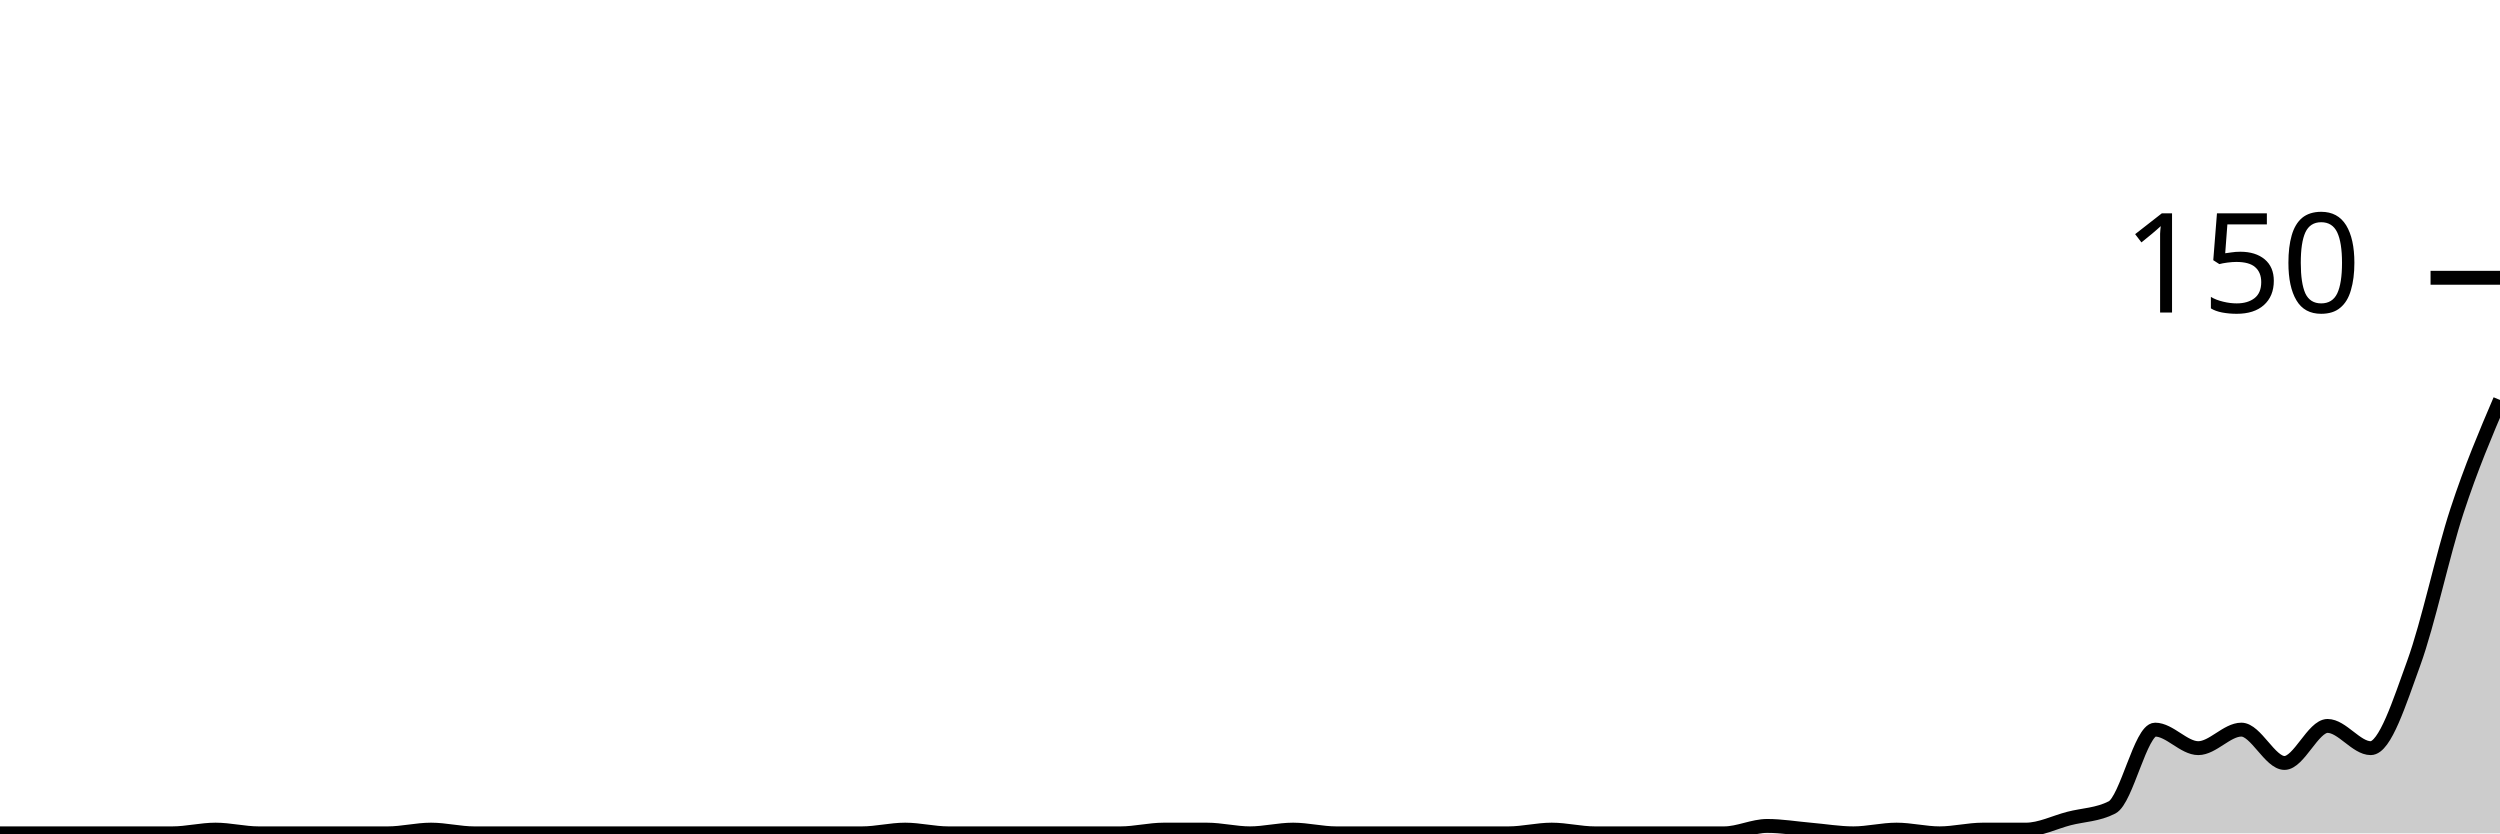
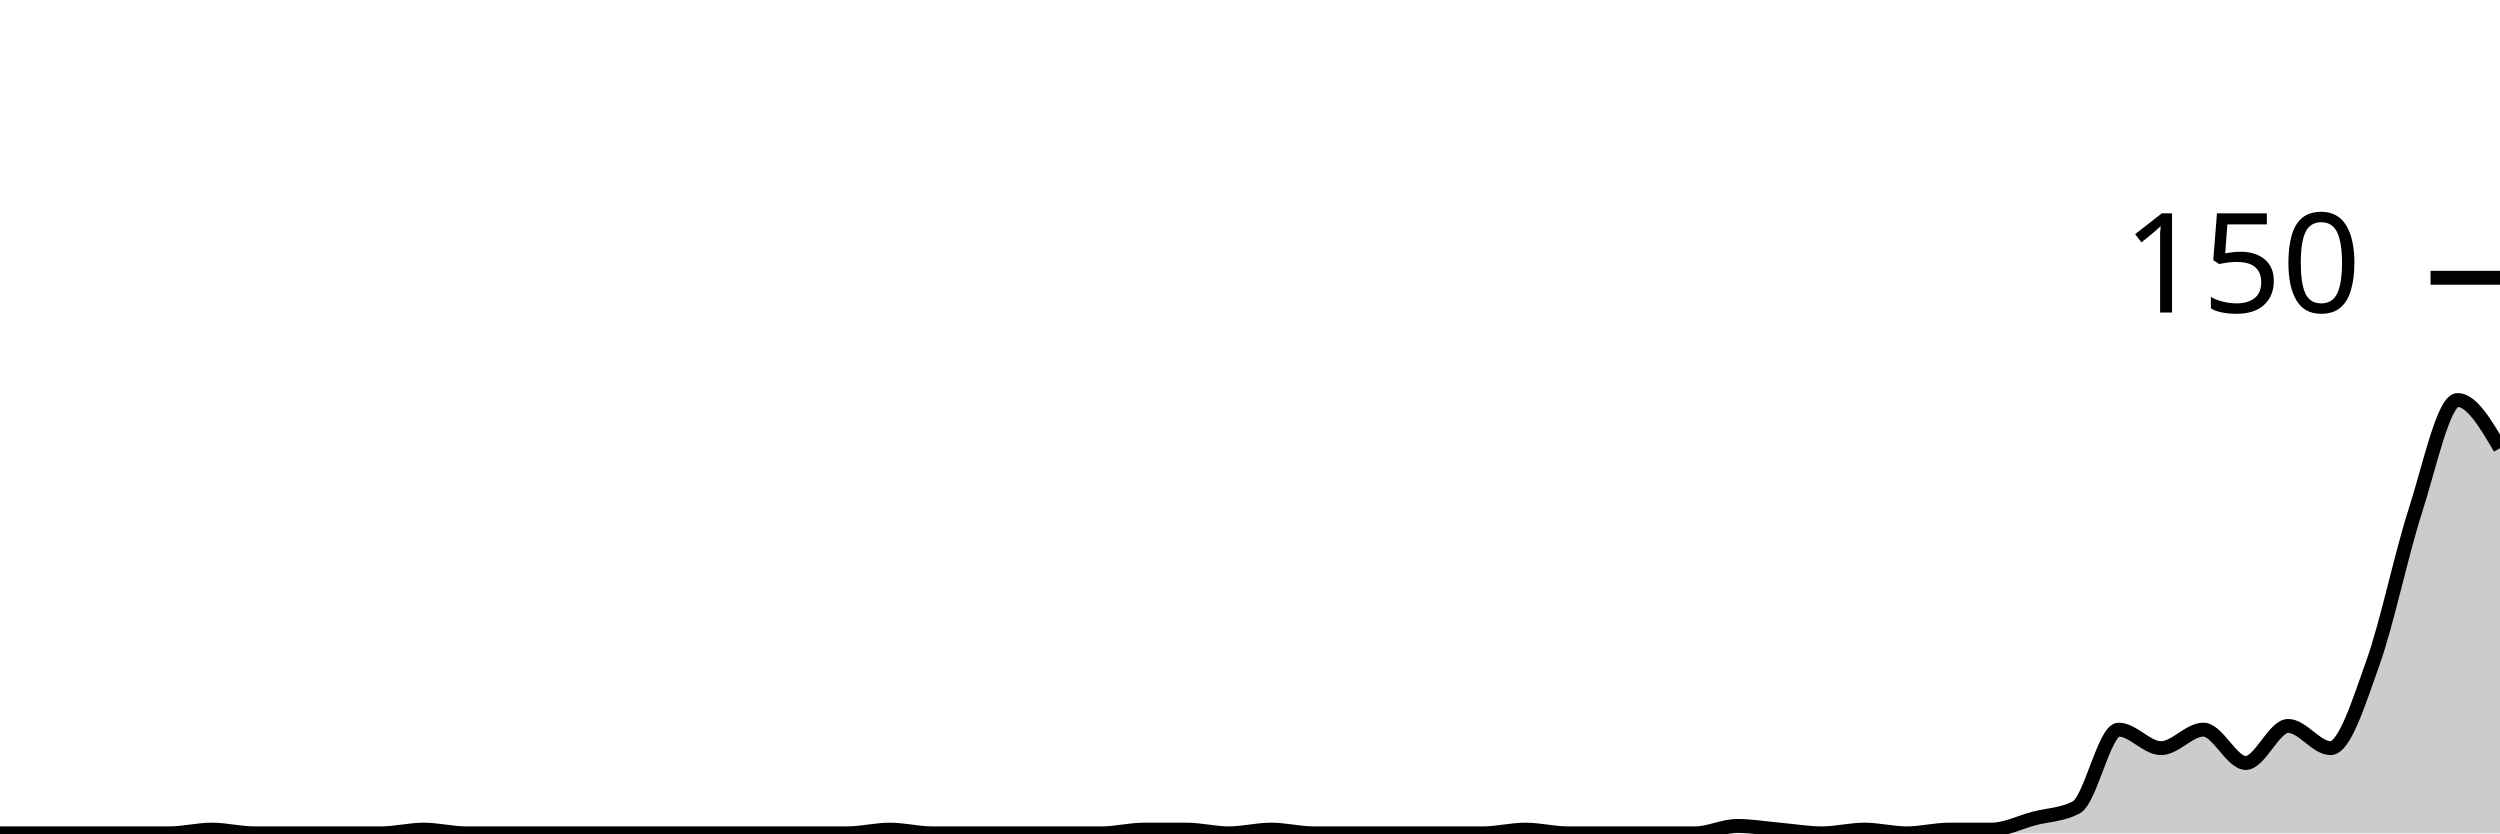
<svg xmlns="http://www.w3.org/2000/svg" viewBox="0 0 180 60">
  <g transform="translate(0,20)">
-     <path class="area" fill="rgba(0, 0, 0, 0.2)" d="M0,40C1.034,40,2.069,40,3.103,40C4.138,40,5.172,40,6.207,40C7.241,40,8.276,40,9.31,40C10.345,40,11.379,40,12.414,40C13.448,40,14.483,39.733,15.517,39.733C16.552,39.733,17.586,40,18.621,40C19.655,40,20.69,40,21.724,40C22.759,40,23.793,40,24.828,40C25.862,40,26.897,40,27.931,40C28.966,40,30,39.733,31.034,39.733C32.069,39.733,33.103,40,34.138,40C35.172,40,36.207,40,37.241,40C38.276,40,39.31,40,40.345,40C41.379,40,42.414,40,43.448,40C44.483,40,45.517,40,46.552,40C47.586,40,48.621,40,49.655,40C50.69,40,51.724,40,52.759,40C53.793,40,54.828,40,55.862,40C56.897,40,57.931,40,58.966,40C60,40,61.034,40,62.069,40C63.103,40,64.138,39.733,65.172,39.733C66.207,39.733,67.241,40,68.276,40C69.31,40,70.345,40,71.379,40C72.414,40,73.448,40,74.483,40C75.517,40,76.552,40,77.586,40C78.621,40,79.655,40,80.69,40C81.724,40,82.759,39.733,83.793,39.733C84.828,39.733,85.862,39.733,86.897,39.733C87.931,39.733,88.966,40,90,40C91.034,40,92.069,39.733,93.103,39.733C94.138,39.733,95.172,40,96.207,40C97.241,40,98.276,40,99.31,40C100.345,40,101.379,40,102.414,40C103.448,40,104.483,40,105.517,40C106.552,40,107.586,40,108.621,40C109.655,40,110.69,39.733,111.724,39.733C112.759,39.733,113.793,40,114.828,40C115.862,40,116.897,40,117.931,40C118.966,40,120,40,121.034,40C122.069,40,123.103,40,124.138,40C125.172,40,126.207,39.467,127.241,39.467C128.276,39.467,129.31,39.644,130.345,39.733C131.379,39.822,132.414,40,133.448,40C134.483,40,135.517,39.733,136.552,39.733C137.586,39.733,138.621,40,139.655,40C140.69,40,141.724,39.733,142.759,39.733C143.793,39.733,144.828,39.733,145.862,39.733C146.897,39.733,147.931,39.2,148.966,38.933C150,38.667,151.034,38.667,152.069,38.133C153.103,37.6,154.138,32.533,155.172,32.533C156.207,32.533,157.241,33.867,158.276,33.867C159.31,33.867,160.345,32.533,161.379,32.533C162.414,32.533,163.448,34.933,164.483,34.933C165.517,34.933,166.552,32.267,167.586,32.267C168.621,32.267,169.655,33.867,170.69,33.867C171.724,33.867,172.759,30.578,173.793,27.733C174.828,24.889,175.862,19.956,176.897,16.8C177.931,13.644,178.966,11.222,180,8.8L180,40C178.966,40,177.931,40,176.897,40C175.862,40,174.828,40,173.793,40C172.759,40,171.724,40,170.69,40C169.655,40,168.621,40,167.586,40C166.552,40,165.517,40,164.483,40C163.448,40,162.414,40,161.379,40C160.345,40,159.31,40,158.276,40C157.241,40,156.207,40,155.172,40C154.138,40,153.103,40,152.069,40C151.034,40,150,40,148.966,40C147.931,40,146.897,40,145.862,40C144.828,40,143.793,40,142.759,40C141.724,40,140.69,40,139.655,40C138.621,40,137.586,40,136.552,40C135.517,40,134.483,40,133.448,40C132.414,40,131.379,40,130.345,40C129.31,40,128.276,40,127.241,40C126.207,40,125.172,40,124.138,40C123.103,40,122.069,40,121.034,40C120,40,118.966,40,117.931,40C116.897,40,115.862,40,114.828,40C113.793,40,112.759,40,111.724,40C110.69,40,109.655,40,108.621,40C107.586,40,106.552,40,105.517,40C104.483,40,103.448,40,102.414,40C101.379,40,100.345,40,99.31,40C98.276,40,97.241,40,96.207,40C95.172,40,94.138,40,93.103,40C92.069,40,91.034,40,90,40C88.966,40,87.931,40,86.897,40C85.862,40,84.828,40,83.793,40C82.759,40,81.724,40,80.69,40C79.655,40,78.621,40,77.586,40C76.552,40,75.517,40,74.483,40C73.448,40,72.414,40,71.379,40C70.345,40,69.31,40,68.276,40C67.241,40,66.207,40,65.172,40C64.138,40,63.103,40,62.069,40C61.034,40,60,40,58.966,40C57.931,40,56.897,40,55.862,40C54.828,40,53.793,40,52.759,40C51.724,40,50.69,40,49.655,40C48.621,40,47.586,40,46.552,40C45.517,40,44.483,40,43.448,40C42.414,40,41.379,40,40.345,40C39.31,40,38.276,40,37.241,40C36.207,40,35.172,40,34.138,40C33.103,40,32.069,40,31.034,40C30,40,28.966,40,27.931,40C26.897,40,25.862,40,24.828,40C23.793,40,22.759,40,21.724,40C20.69,40,19.655,40,18.621,40C17.586,40,16.552,40,15.517,40C14.483,40,13.448,40,12.414,40C11.379,40,10.345,40,9.31,40C8.276,40,7.241,40,6.207,40C5.172,40,4.138,40,3.103,40C2.069,40,1.034,40,0,40Z" />
-     <path class="line" stroke="black" fill="none" d="M0,40C1.034,40,2.069,40,3.103,40C4.138,40,5.172,40,6.207,40C7.241,40,8.276,40,9.31,40C10.345,40,11.379,40,12.414,40C13.448,40,14.483,39.733,15.517,39.733C16.552,39.733,17.586,40,18.621,40C19.655,40,20.69,40,21.724,40C22.759,40,23.793,40,24.828,40C25.862,40,26.897,40,27.931,40C28.966,40,30,39.733,31.034,39.733C32.069,39.733,33.103,40,34.138,40C35.172,40,36.207,40,37.241,40C38.276,40,39.31,40,40.345,40C41.379,40,42.414,40,43.448,40C44.483,40,45.517,40,46.552,40C47.586,40,48.621,40,49.655,40C50.69,40,51.724,40,52.759,40C53.793,40,54.828,40,55.862,40C56.897,40,57.931,40,58.966,40C60,40,61.034,40,62.069,40C63.103,40,64.138,39.733,65.172,39.733C66.207,39.733,67.241,40,68.276,40C69.31,40,70.345,40,71.379,40C72.414,40,73.448,40,74.483,40C75.517,40,76.552,40,77.586,40C78.621,40,79.655,40,80.69,40C81.724,40,82.759,39.733,83.793,39.733C84.828,39.733,85.862,39.733,86.897,39.733C87.931,39.733,88.966,40,90,40C91.034,40,92.069,39.733,93.103,39.733C94.138,39.733,95.172,40,96.207,40C97.241,40,98.276,40,99.31,40C100.345,40,101.379,40,102.414,40C103.448,40,104.483,40,105.517,40C106.552,40,107.586,40,108.621,40C109.655,40,110.69,39.733,111.724,39.733C112.759,39.733,113.793,40,114.828,40C115.862,40,116.897,40,117.931,40C118.966,40,120,40,121.034,40C122.069,40,123.103,40,124.138,40C125.172,40,126.207,39.467,127.241,39.467C128.276,39.467,129.31,39.644,130.345,39.733C131.379,39.822,132.414,40,133.448,40C134.483,40,135.517,39.733,136.552,39.733C137.586,39.733,138.621,40,139.655,40C140.69,40,141.724,39.733,142.759,39.733C143.793,39.733,144.828,39.733,145.862,39.733C146.897,39.733,147.931,39.2,148.966,38.933C150,38.667,151.034,38.667,152.069,38.133C153.103,37.6,154.138,32.533,155.172,32.533C156.207,32.533,157.241,33.867,158.276,33.867C159.31,33.867,160.345,32.533,161.379,32.533C162.414,32.533,163.448,34.933,164.483,34.933C165.517,34.933,166.552,32.267,167.586,32.267C168.621,32.267,169.655,33.867,170.69,33.867C171.724,33.867,172.759,30.578,173.793,27.733C174.828,24.889,175.862,19.956,176.897,16.8C177.931,13.644,178.966,11.222,180,8.8" />
+     <path class="area" fill="rgba(0, 0, 0, 0.2)" d="M0,40C1.017,40,2.034,40,3.051,40C4.068,40,5.085,40,6.102,40C7.119,40,8.136,40,9.153,40C10.169,40,11.186,40,12.203,40C13.22,40,14.237,39.733,15.254,39.733C16.271,39.733,17.288,40,18.305,40C19.322,40,20.339,40,21.356,40C22.373,40,23.39,40,24.407,40C25.424,40,26.441,40,27.458,40C28.475,40,29.492,39.733,30.508,39.733C31.525,39.733,32.542,40,33.559,40C34.576,40,35.593,40,36.61,40C37.627,40,38.644,40,39.661,40C40.678,40,41.695,40,42.712,40C43.729,40,44.746,40,45.763,40C46.78,40,47.797,40,48.814,40C49.831,40,50.847,40,51.864,40C52.881,40,53.898,40,54.915,40C55.932,40,56.949,40,57.966,40C58.983,40,60,40,61.017,40C62.034,40,63.051,39.733,64.068,39.733C65.085,39.733,66.102,40,67.119,40C68.136,40,69.153,40,70.169,40C71.186,40,72.203,40,73.22,40C74.237,40,75.254,40,76.271,40C77.288,40,78.305,40,79.322,40C80.339,40,81.356,39.733,82.373,39.733C83.39,39.733,84.407,39.733,85.424,39.733C86.441,39.733,87.458,40,88.475,40C89.492,40,90.508,39.733,91.525,39.733C92.542,39.733,93.559,40,94.576,40C95.593,40,96.61,40,97.627,40C98.644,40,99.661,40,100.678,40C101.695,40,102.712,40,103.729,40C104.746,40,105.763,40,106.78,40C107.797,40,108.814,39.733,109.831,39.733C110.847,39.733,111.864,40,112.881,40C113.898,40,114.915,40,115.932,40C116.949,40,117.966,40,118.983,40C120,40,121.017,40,122.034,40C123.051,40,124.068,39.467,125.085,39.467C126.102,39.467,127.119,39.644,128.136,39.733C129.153,39.822,130.169,40,131.186,40C132.203,40,133.22,39.733,134.237,39.733C135.254,39.733,136.271,40,137.288,40C138.305,40,139.322,39.733,140.339,39.733C141.356,39.733,142.373,39.733,143.39,39.733C144.407,39.733,145.424,39.2,146.441,38.933C147.458,38.667,148.475,38.667,149.492,38.133C150.508,37.6,151.525,32.533,152.542,32.533C153.559,32.533,154.576,33.867,155.593,33.867C156.61,33.867,157.627,32.533,158.644,32.533C159.661,32.533,160.678,34.933,161.695,34.933C162.712,34.933,163.729,32.267,164.746,32.267C165.763,32.267,166.78,33.867,167.797,33.867C168.814,33.867,169.831,30.578,170.847,27.733C171.864,24.889,172.881,19.956,173.898,16.8C174.915,13.644,175.932,8.8,176.949,8.8C177.966,8.8,178.983,10.533,180,12.267L180,40C178.983,40,177.966,40,176.949,40C175.932,40,174.915,40,173.898,40C172.881,40,171.864,40,170.847,40C169.831,40,168.814,40,167.797,40C166.78,40,165.763,40,164.746,40C163.729,40,162.712,40,161.695,40C160.678,40,159.661,40,158.644,40C157.627,40,156.61,40,155.593,40C154.576,40,153.559,40,152.542,40C151.525,40,150.508,40,149.492,40C148.475,40,147.458,40,146.441,40C145.424,40,144.407,40,143.39,40C142.373,40,141.356,40,140.339,40C139.322,40,138.305,40,137.288,40C136.271,40,135.254,40,134.237,40C133.22,40,132.203,40,131.186,40C130.169,40,129.153,40,128.136,40C127.119,40,126.102,40,125.085,40C124.068,40,123.051,40,122.034,40C121.017,40,120,40,118.983,40C117.966,40,116.949,40,115.932,40C114.915,40,113.898,40,112.881,40C111.864,40,110.847,40,109.831,40C108.814,40,107.797,40,106.78,40C105.763,40,104.746,40,103.729,40C102.712,40,101.695,40,100.678,40C99.661,40,98.644,40,97.627,40C96.61,40,95.593,40,94.576,40C93.559,40,92.542,40,91.525,40C90.508,40,89.492,40,88.475,40C87.458,40,86.441,40,85.424,40C84.407,40,83.39,40,82.373,40C81.356,40,80.339,40,79.322,40C78.305,40,77.288,40,76.271,40C75.254,40,74.237,40,73.22,40C72.203,40,71.186,40,70.169,40C69.153,40,68.136,40,67.119,40C66.102,40,65.085,40,64.068,40C63.051,40,62.034,40,61.017,40C60,40,58.983,40,57.966,40C56.949,40,55.932,40,54.915,40C53.898,40,52.881,40,51.864,40C50.847,40,49.831,40,48.814,40C47.797,40,46.78,40,45.763,40C44.746,40,43.729,40,42.712,40C41.695,40,40.678,40,39.661,40C38.644,40,37.627,40,36.61,40C35.593,40,34.576,40,33.559,40C32.542,40,31.525,40,30.508,40C29.492,40,28.475,40,27.458,40C26.441,40,25.424,40,24.407,40C23.39,40,22.373,40,21.356,40C20.339,40,19.322,40,18.305,40C17.288,40,16.271,40,15.254,40C14.237,40,13.22,40,12.203,40C11.186,40,10.169,40,9.153,40C8.136,40,7.119,40,6.102,40C5.085,40,4.068,40,3.051,40C2.034,40,1.017,40,0,40Z" />
+     <path class="line" stroke="black" fill="none" d="M0,40C1.017,40,2.034,40,3.051,40C4.068,40,5.085,40,6.102,40C7.119,40,8.136,40,9.153,40C10.169,40,11.186,40,12.203,40C13.22,40,14.237,39.733,15.254,39.733C16.271,39.733,17.288,40,18.305,40C19.322,40,20.339,40,21.356,40C22.373,40,23.39,40,24.407,40C25.424,40,26.441,40,27.458,40C28.475,40,29.492,39.733,30.508,39.733C31.525,39.733,32.542,40,33.559,40C34.576,40,35.593,40,36.61,40C37.627,40,38.644,40,39.661,40C40.678,40,41.695,40,42.712,40C43.729,40,44.746,40,45.763,40C46.78,40,47.797,40,48.814,40C49.831,40,50.847,40,51.864,40C52.881,40,53.898,40,54.915,40C55.932,40,56.949,40,57.966,40C58.983,40,60,40,61.017,40C62.034,40,63.051,39.733,64.068,39.733C65.085,39.733,66.102,40,67.119,40C68.136,40,69.153,40,70.169,40C71.186,40,72.203,40,73.22,40C74.237,40,75.254,40,76.271,40C77.288,40,78.305,40,79.322,40C80.339,40,81.356,39.733,82.373,39.733C83.39,39.733,84.407,39.733,85.424,39.733C86.441,39.733,87.458,40,88.475,40C89.492,40,90.508,39.733,91.525,39.733C92.542,39.733,93.559,40,94.576,40C95.593,40,96.61,40,97.627,40C98.644,40,99.661,40,100.678,40C101.695,40,102.712,40,103.729,40C104.746,40,105.763,40,106.78,40C107.797,40,108.814,39.733,109.831,39.733C110.847,39.733,111.864,40,112.881,40C113.898,40,114.915,40,115.932,40C116.949,40,117.966,40,118.983,40C120,40,121.017,40,122.034,40C123.051,40,124.068,39.467,125.085,39.467C126.102,39.467,127.119,39.644,128.136,39.733C129.153,39.822,130.169,40,131.186,40C132.203,40,133.22,39.733,134.237,39.733C135.254,39.733,136.271,40,137.288,40C138.305,40,139.322,39.733,140.339,39.733C141.356,39.733,142.373,39.733,143.39,39.733C144.407,39.733,145.424,39.2,146.441,38.933C147.458,38.667,148.475,38.667,149.492,38.133C150.508,37.6,151.525,32.533,152.542,32.533C153.559,32.533,154.576,33.867,155.593,33.867C156.61,33.867,157.627,32.533,158.644,32.533C159.661,32.533,160.678,34.933,161.695,34.933C162.712,34.933,163.729,32.267,164.746,32.267C165.763,32.267,166.78,33.867,167.797,33.867C168.814,33.867,169.831,30.578,170.847,27.733C171.864,24.889,172.881,19.956,173.898,16.8C174.915,13.644,175.932,8.8,176.949,8.8C177.966,8.8,178.983,10.533,180,12.267" />
    <path class="axis-ceiling" stroke-width="1" stroke="black" fill="none" d="M175,0L180,0" />
    <text class="axis-ceiling-label" font-family="sans-serif" text-anchor="end" font-size="10px" x="170" y="2.5">150</text>
  </g>
</svg>
